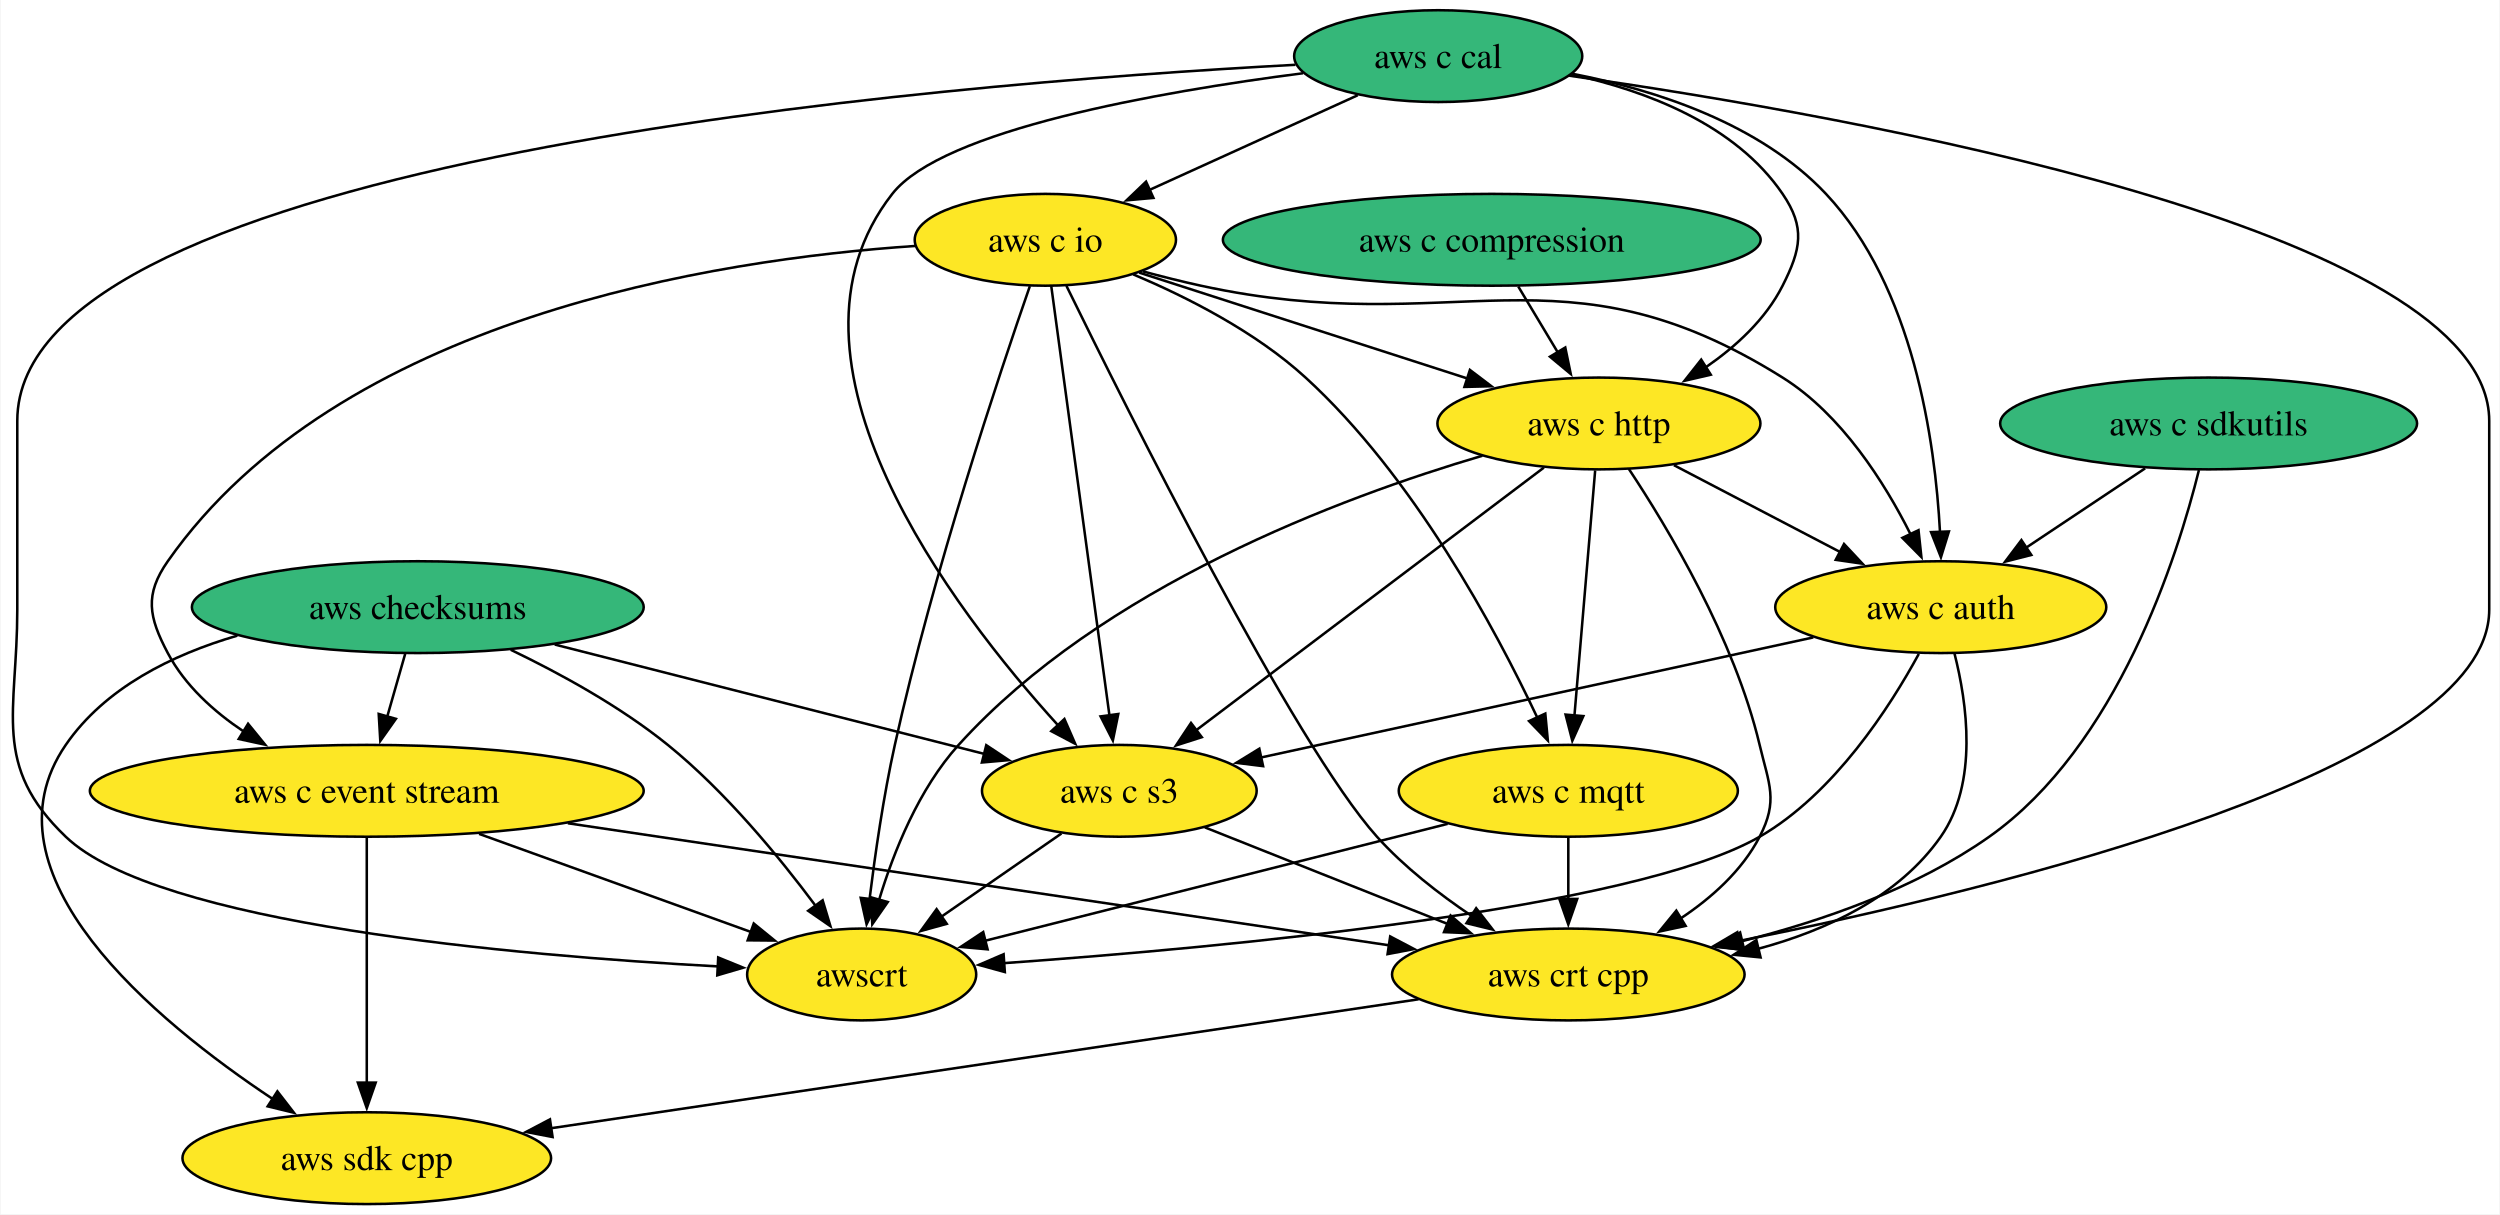
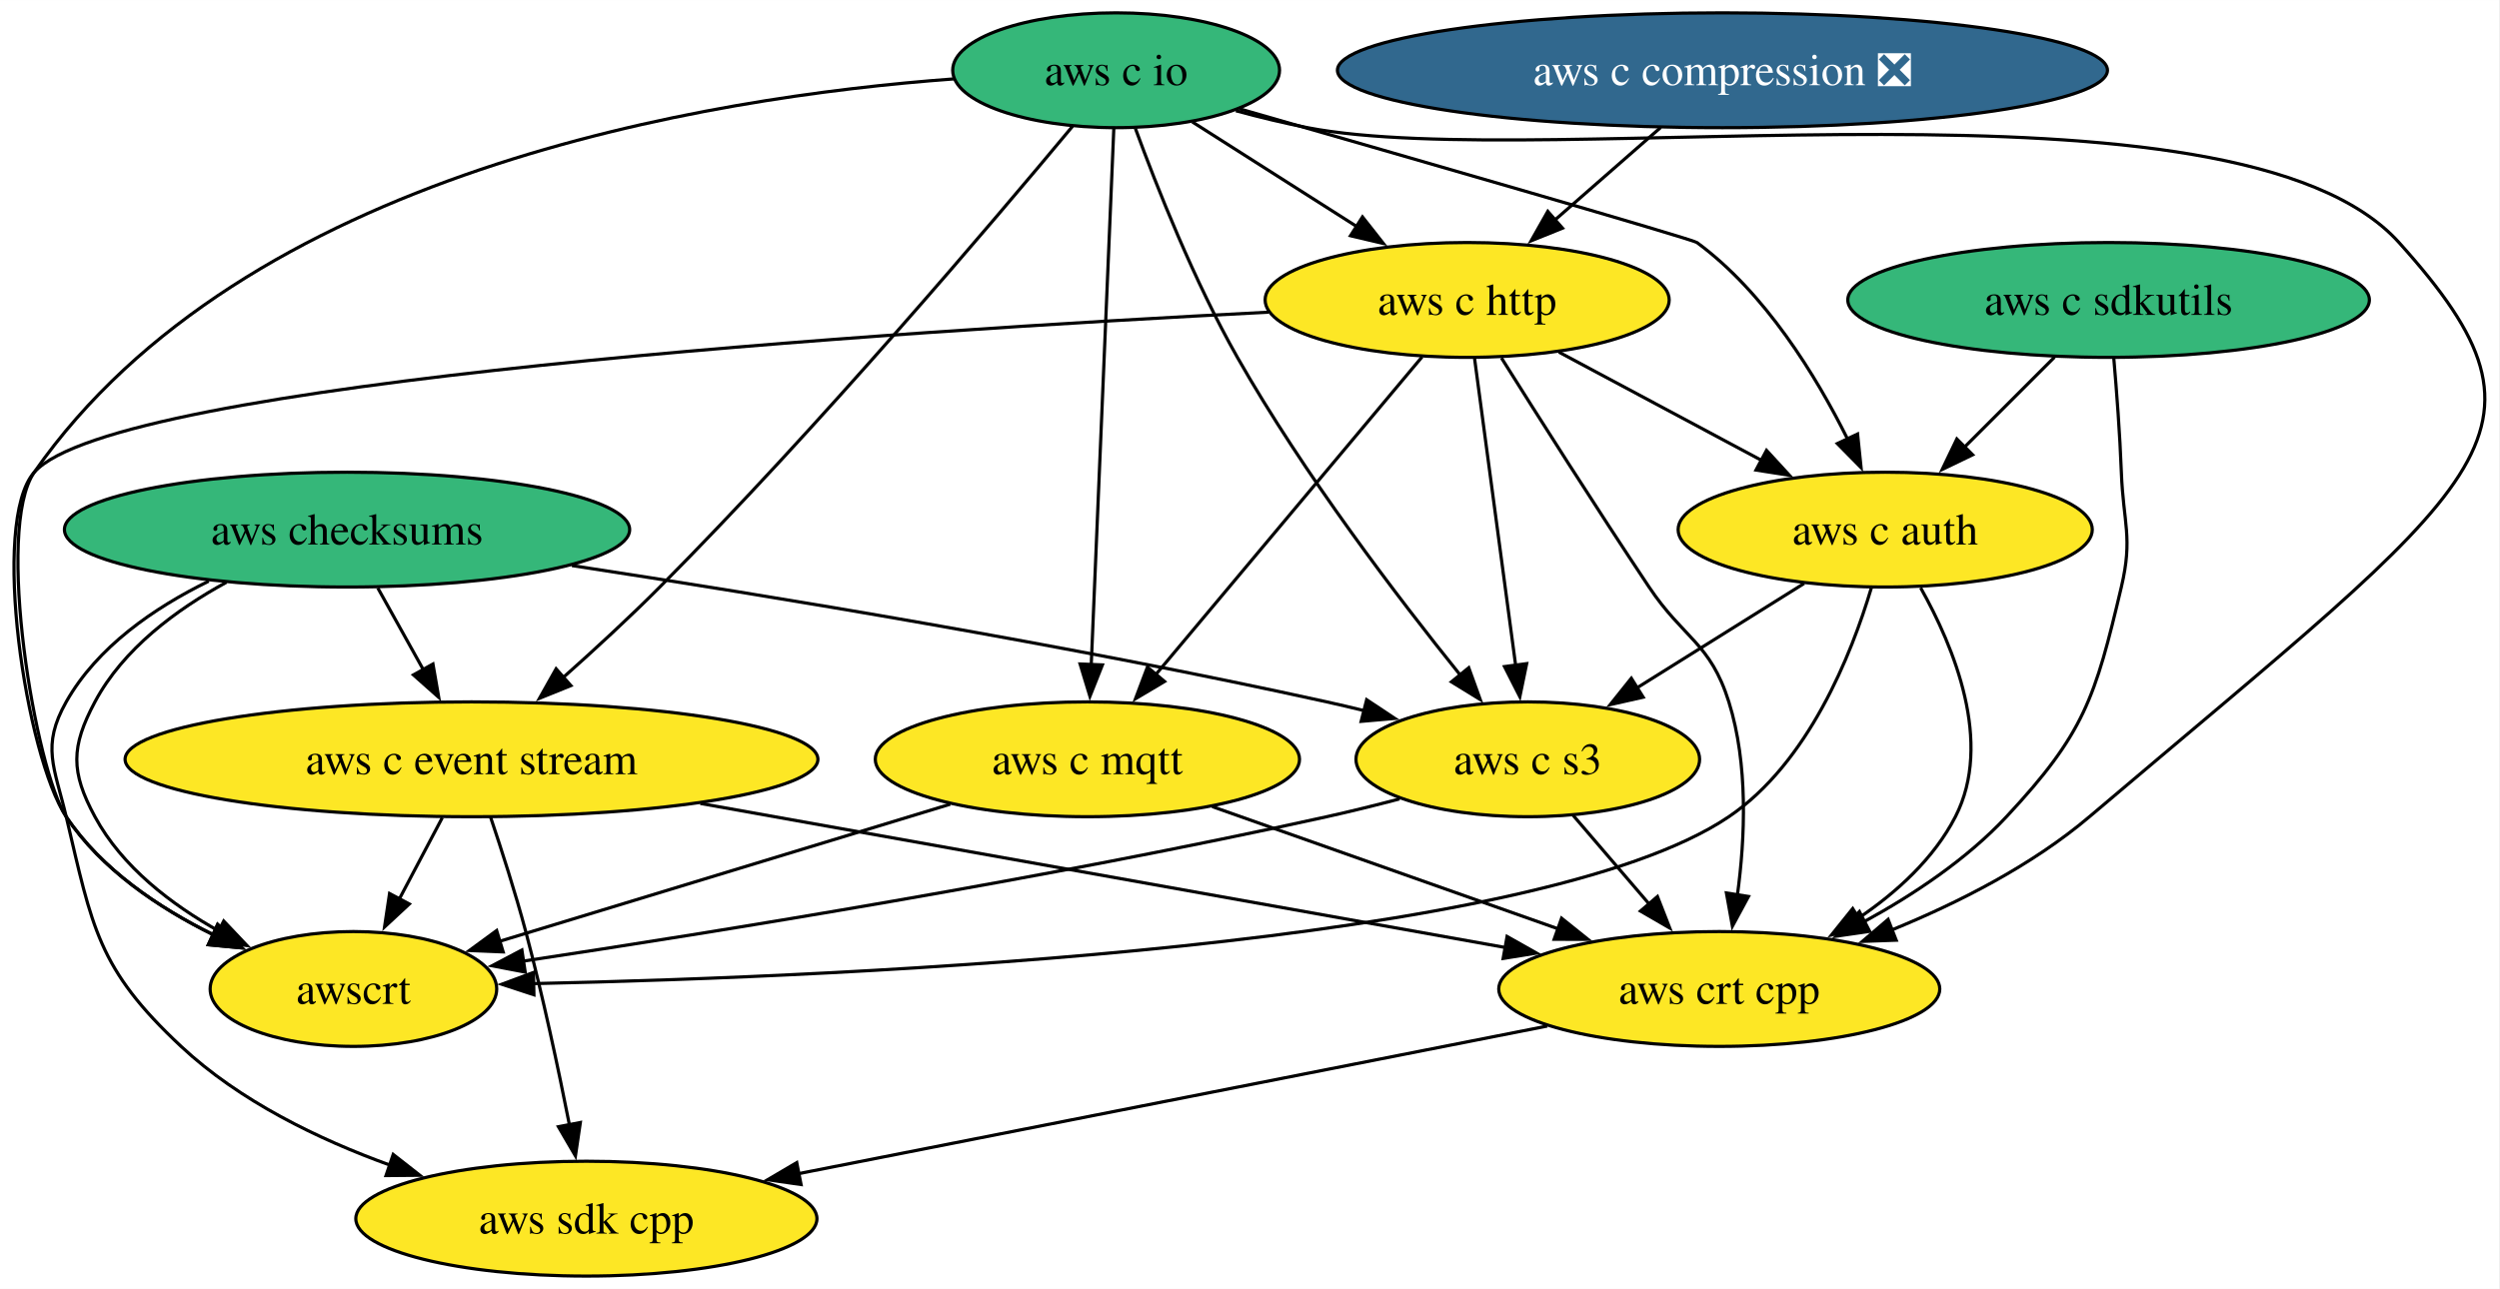
- <svg xmlns="http://www.w3.org/2000/svg" xmlns:xlink="http://www.w3.org/1999/xlink" width="980pt" height="476pt" viewBox="0.00 0.00 979.55 476.00">
-   <g id="graph0" class="graph" transform="scale(1 1) rotate(0) translate(4 472)">
-     <polygon fill="white" stroke="none" points="-4,4 -4,-472 975.55,-472 975.55,4 -4,4" />
+ <svg xmlns="http://www.w3.org/2000/svg" xmlns:xlink="http://www.w3.org/1999/xlink" width="783pt" height="404pt" viewBox="0.00 0.00 783.09 404.00">
+   <g id="graph0" class="graph" transform="scale(1 1) rotate(0) translate(4 400)">
+     <polygon fill="white" stroke="none" points="-4,4 -4,-400 779.09,-400 779.09,4 -4,4" />
    <g id="node1" class="node">
      <g id="a_node1">
        <a xlink:href="https://github.com/conda-forge/aws-sdk-cpp-feedstock" xlink:title="aws sdk cpp">
-           <ellipse fill="#fde725" stroke="black" cx="139.55" cy="-18" rx="72.25" ry="18" />
-           <text text-anchor="middle" x="139.55" y="-13.32" font-family="Times,serif" font-size="14.00">aws sdk cpp</text>
+           <ellipse fill="#fde725" stroke="black" cx="179.75" cy="-18" rx="72.25" ry="18" />
+           <text text-anchor="middle" x="179.75" y="-13.32" font-family="Times,serif" font-size="14.00">aws sdk cpp</text>
        </a>
      </g>
    </g>
    <g id="node2" class="node">
      <g id="a_node2">
        <a xlink:href="https://github.com/conda-forge/aws-checksums-feedstock" xlink:title="aws checksums">
-           <ellipse fill="#35b779" stroke="black" cx="159.55" cy="-234" rx="88.56" ry="18" />
-           <text text-anchor="middle" x="159.55" y="-229.32" font-family="Times,serif" font-size="14.00">aws checksums</text>
+           <ellipse fill="#35b779" stroke="black" cx="104.75" cy="-234" rx="88.56" ry="18" />
+           <text text-anchor="middle" x="104.75" y="-229.32" font-family="Times,serif" font-size="14.00">aws checksums</text>
        </a>
      </g>
    </g>
    <g id="edge1" class="edge">
-       <path fill="none" stroke="black" d="M88.8,-222.83C63.26,-215.36 36.96,-202.42 21.55,-180 -13.17,-129.47 56.45,-71.89 102.78,-41.13" />
-       <polygon fill="black" stroke="black" points="104.51,-44.19 111,-35.81 100.7,-38.31 104.51,-44.19" />
+       <path fill="none" stroke="black" d="M61.41,-217.84C44.33,-209.49 26.49,-197.24 16.75,-180 8.88,-166.07 13.07,-159.57 16.75,-144 24.97,-109.18 26.6,-96.42 52.75,-72 71.06,-54.9 95.69,-42.91 118.38,-34.72" />
+       <polygon fill="black" stroke="black" points="119.21,-38.13 127.55,-31.6 116.96,-31.51 119.21,-38.13" />
    </g>
    <g id="node3" class="node">
      <g id="a_node3">
        <a xlink:href="https://github.com/conda-forge/aws-c-event-stream-feedstock" xlink:title="aws c event stream">
-           <ellipse fill="#fde725" stroke="black" cx="139.55" cy="-162" rx="108.55" ry="18" />
-           <text text-anchor="middle" x="139.55" y="-157.32" font-family="Times,serif" font-size="14.00">aws c event stream</text>
+           <ellipse fill="#fde725" stroke="black" cx="143.75" cy="-162" rx="108.55" ry="18" />
+           <text text-anchor="middle" x="143.75" y="-157.32" font-family="Times,serif" font-size="14.00">aws c event stream</text>
        </a>
      </g>
    </g>
    <g id="edge2" class="edge">
-       <path fill="none" stroke="black" d="M154.61,-215.7C152.47,-208.24 149.93,-199.32 147.54,-190.97" />
-       <polygon fill="black" stroke="black" points="150.96,-190.21 144.85,-181.56 144.23,-192.14 150.96,-190.21" />
+       <path fill="none" stroke="black" d="M114.39,-215.7C118.69,-207.98 123.85,-198.71 128.64,-190.11" />
+       <polygon fill="black" stroke="black" points="131.67,-191.87 133.48,-181.43 125.56,-188.46 131.67,-191.87" />
    </g>
    <g id="node4" class="node">
      <g id="a_node4">
        <a xlink:href="https://github.com/conda-forge/aws-c-s3-feedstock" xlink:title="aws c s3">
-           <ellipse fill="#fde725" stroke="black" cx="434.55" cy="-162" rx="53.84" ry="18" />
-           <text text-anchor="middle" x="434.55" y="-157.32" font-family="Times,serif" font-size="14.00">aws c s3</text>
+           <ellipse fill="#fde725" stroke="black" cx="474.75" cy="-162" rx="53.84" ry="18" />
+           <text text-anchor="middle" x="474.75" y="-157.32" font-family="Times,serif" font-size="14.00">aws c s3</text>
        </a>
      </g>
    </g>
    <g id="edge3" class="edge">
-       <path fill="none" stroke="black" d="M213.22,-219.34C261.95,-206.93 333.38,-188.75 381.81,-176.42" />
-       <polygon fill="black" stroke="black" points="382.39,-179.89 391.22,-174.03 380.67,-173.1 382.39,-179.89" />
+       <path fill="none" stroke="black" d="M175.22,-222.73C237.68,-213.18 331.2,-197.78 411.75,-180 415.57,-179.16 419.51,-178.23 423.46,-177.26" />
+       <polygon fill="black" stroke="black" points="424.26,-180.67 433.09,-174.81 422.53,-173.89 424.26,-180.67" />
    </g>
    <g id="node5" class="node">
      <g id="a_node5">
        <a xlink:href="https://github.com/conda-forge/awscrt-feedstock" xlink:title="awscrt">
-           <ellipse fill="#fde725" stroke="black" cx="333.55" cy="-90" rx="44.9" ry="18" />
-           <text text-anchor="middle" x="333.55" y="-85.33" font-family="Times,serif" font-size="14.00">awscrt</text>
+           <ellipse fill="#fde725" stroke="black" cx="106.75" cy="-90" rx="44.9" ry="18" />
+           <text text-anchor="middle" x="106.75" y="-85.33" font-family="Times,serif" font-size="14.00">awscrt</text>
        </a>
      </g>
    </g>
    <g id="edge4" class="edge">
-       <path fill="none" stroke="black" d="M195.97,-217.29C215.32,-207.99 238.9,-195.08 257.55,-180 280.15,-161.72 301.23,-136.08 315.42,-117.01" />
-       <polygon fill="black" stroke="black" points="318.25,-119.08 321.3,-108.94 312.59,-114.96 318.25,-119.08" />
+       <path fill="none" stroke="black" d="M66.97,-217.5C51.24,-208.94 34.61,-196.61 25.75,-180 18.22,-165.88 18.14,-158.07 25.75,-144 34.27,-128.24 49.75,-116.41 64.91,-107.97" />
+       <polygon fill="black" stroke="black" points="66.11,-111.29 73.4,-103.61 62.91,-105.07 66.11,-111.29" />
    </g>
    <g id="edge5" class="edge">
-       <path fill="none" stroke="black" d="M139.55,-143.59C139.55,-119.61 139.55,-76.14 139.55,-47.42" />
-       <polygon fill="black" stroke="black" points="143.05,-47.62 139.55,-37.62 136.05,-47.62 143.05,-47.62" />
+       <path fill="none" stroke="black" d="M149.7,-143.94C153.18,-133.62 157.51,-120.14 160.75,-108 166.1,-87.9 170.97,-64.95 174.44,-47.38" />
+       <polygon fill="black" stroke="black" points="177.86,-48.15 176.32,-37.67 170.99,-46.82 177.86,-48.15" />
    </g>
    <g id="edge6" class="edge">
-       <path fill="none" stroke="black" d="M183.57,-145.12C215.47,-133.61 258.4,-118.12 290.15,-106.66" />
-       <polygon fill="black" stroke="black" points="291.24,-109.99 299.46,-103.3 288.87,-103.4 291.24,-109.99" />
+       <path fill="none" stroke="black" d="M134.6,-143.7C130.52,-135.98 125.62,-126.71 121.08,-118.11" />
+       <polygon fill="black" stroke="black" points="124.26,-116.65 116.5,-109.44 118.07,-119.92 124.26,-116.65" />
    </g>
    <g id="node6" class="node">
      <g id="a_node6">
        <a xlink:href="https://github.com/conda-forge/aws-crt-cpp-feedstock" xlink:title="aws crt cpp">
-           <ellipse fill="#fde725" stroke="black" cx="610.55" cy="-90" rx="69.1" ry="18" />
-           <text text-anchor="middle" x="610.55" y="-85.33" font-family="Times,serif" font-size="14.00">aws crt cpp</text>
+           <ellipse fill="#fde725" stroke="black" cx="534.75" cy="-90" rx="69.1" ry="18" />
+           <text text-anchor="middle" x="534.75" y="-85.33" font-family="Times,serif" font-size="14.00">aws crt cpp</text>
        </a>
      </g>
    </g>
    <g id="edge7" class="edge">
-       <path fill="none" stroke="black" d="M218.38,-149.28C308.36,-135.91 454.17,-114.24 540.37,-101.43" />
-       <polygon fill="black" stroke="black" points="540.73,-104.91 550.11,-99.98 539.7,-97.99 540.73,-104.91" />
+       <path fill="none" stroke="black" d="M215.46,-148.16C287.56,-135.25 397.8,-115.52 468.06,-102.94" />
+       <polygon fill="black" stroke="black" points="468.26,-106.46 477.49,-101.25 467.03,-99.57 468.26,-106.46" />
    </g>
    <g id="edge8" class="edge">
-       <path fill="none" stroke="black" d="M411.88,-145.29C397.91,-135.61 379.82,-123.07 364.53,-112.48" />
-       <polygon fill="black" stroke="black" points="366.9,-109.86 356.69,-107.04 362.92,-115.61 366.9,-109.86" />
+       <path fill="none" stroke="black" d="M434.55,-149.57C427.01,-147.59 419.16,-145.64 411.75,-144 324.12,-124.61 221.04,-107.96 159.95,-98.73" />
+       <polygon fill="black" stroke="black" points="160.58,-95.29 150.17,-97.27 159.54,-102.21 160.58,-95.29" />
    </g>
    <g id="edge9" class="edge">
-       <path fill="none" stroke="black" d="M468.07,-147.67C494.98,-136.96 533.11,-121.8 563.15,-109.85" />
-       <polygon fill="black" stroke="black" points="564.41,-113.12 572.41,-106.17 561.82,-106.61 564.41,-113.12" />
+       <path fill="none" stroke="black" d="M488.97,-144.41C496.11,-136.08 504.92,-125.8 512.9,-116.49" />
+       <polygon fill="black" stroke="black" points="515.38,-118.98 519.23,-109.11 510.06,-114.42 515.38,-118.98" />
    </g>
    <g id="edge10" class="edge">
-       <path fill="none" stroke="black" d="M551.85,-80.28C465.68,-67.47 305.09,-43.6 211.8,-29.74" />
-       <polygon fill="black" stroke="black" points="212.39,-26.29 201.98,-28.28 211.36,-33.21 212.39,-26.29" />
+       <path fill="none" stroke="black" d="M480.83,-78.37C417.9,-65.96 313.83,-45.44 246.02,-32.07" />
+       <polygon fill="black" stroke="black" points="247.02,-28.7 236.54,-30.2 245.67,-35.57 247.02,-28.7" />
    </g>
    <g id="node7" class="node">
      <g id="a_node7">
        <a xlink:href="https://github.com/conda-forge/aws-c-io-feedstock" xlink:title="aws c io">
-           <ellipse fill="#fde725" stroke="black" cx="405.55" cy="-378" rx="51.21" ry="18" />
-           <text text-anchor="middle" x="405.55" y="-373.32" font-family="Times,serif" font-size="14.00">aws c io</text>
+           <ellipse fill="#35b779" stroke="black" cx="345.75" cy="-378" rx="51.21" ry="18" />
+           <text text-anchor="middle" x="345.75" y="-373.32" font-family="Times,serif" font-size="14.00">aws c io</text>
        </a>
      </g>
    </g>
    <g id="edge11" class="edge">
-       <path fill="none" stroke="black" d="M354.5,-375.58C276.19,-370.31 128.45,-347.5 61.55,-252 52.37,-238.9 54.06,-230.14 61.55,-216 68.26,-203.33 79.51,-193.12 91.4,-185.18" />
-       <polygon fill="black" stroke="black" points="93.02,-188.29 99.72,-180.08 89.36,-182.32 93.02,-188.29" />
+       <path fill="none" stroke="black" d="M332.12,-360.46C307.34,-330.66 252.83,-266.37 202.75,-216 193.23,-206.43 182.36,-196.42 172.56,-187.71" />
+       <polygon fill="black" stroke="black" points="174.89,-185.1 165.06,-181.13 170.26,-190.36 174.89,-185.1" />
    </g>
    <g id="edge12" class="edge">
-       <path fill="none" stroke="black" d="M407.87,-359.85C412.85,-323.14 424.57,-236.66 430.68,-191.53" />
-       <polygon fill="black" stroke="black" points="434.14,-192.11 432.01,-181.73 427.2,-191.17 434.14,-192.11" />
+       <path fill="none" stroke="black" d="M351.8,-359.73C358.52,-341.38 370.23,-311.81 383.75,-288 404.55,-251.36 434.05,-212.67 453.76,-188.2" />
+       <polygon fill="black" stroke="black" points="456.25,-190.7 459.85,-180.73 450.82,-186.28 456.25,-190.7" />
    </g>
    <g id="edge13" class="edge">
-       <path fill="none" stroke="black" d="M399.48,-359.83C387.69,-325.89 361.53,-247.62 346.55,-180 342.1,-159.93 338.79,-136.97 336.62,-119.4" />
-       <polygon fill="black" stroke="black" points="340.13,-119.22 335.48,-109.7 333.18,-120.04 340.13,-119.22" />
+       <path fill="none" stroke="black" d="M294.79,-375.28C217.42,-369.58 72.39,-346.17 6.75,-252 -5.68,-234.18 7.2,-158.32 16.75,-144 27.75,-127.51 45.76,-115.44 62.8,-107.02" />
+       <polygon fill="black" stroke="black" points="64.2,-110.23 71.83,-102.87 61.28,-103.87 64.2,-110.23" />
    </g>
    <g id="edge14" class="edge">
-       <path fill="none" stroke="black" d="M413.81,-359.96C437.02,-312.52 503.19,-180 535.55,-144 546.17,-132.19 559.88,-121.55 572.66,-112.95" />
-       <polygon fill="black" stroke="black" points="574.43,-115.98 580.93,-107.61 570.63,-110.1 574.43,-115.98" />
+       <path fill="none" stroke="black" d="M383.28,-365.3C390.67,-363.3 398.41,-361.41 405.75,-360 480.79,-345.53 696.62,-380.8 747.75,-324 802.33,-263.37 775.73,-249.97 650.75,-144 632.77,-128.76 609.69,-117.03 588.85,-108.52" />
+       <polygon fill="black" stroke="black" points="590.2,-105.29 579.61,-104.92 587.66,-111.81 590.2,-105.29" />
    </g>
    <g id="node8" class="node">
      <g id="a_node8">
        <a xlink:href="https://github.com/conda-forge/aws-c-http-feedstock" xlink:title="aws c http">
-           <ellipse fill="#fde725" stroke="black" cx="622.55" cy="-306" rx="63.31" ry="18" />
-           <text text-anchor="middle" x="622.55" y="-301.32" font-family="Times,serif" font-size="14.00">aws c http</text>
+           <ellipse fill="#fde725" stroke="black" cx="455.75" cy="-306" rx="63.31" ry="18" />
+           <text text-anchor="middle" x="455.75" y="-301.32" font-family="Times,serif" font-size="14.00">aws c http</text>
        </a>
      </g>
    </g>
    <g id="edge15" class="edge">
-       <path fill="none" stroke="black" d="M442.36,-365.13C477.73,-353.72 531.49,-336.37 571.09,-323.6" />
-       <polygon fill="black" stroke="black" points="571.98,-326.99 580.42,-320.59 569.83,-320.33 571.98,-326.99" />
+       <path fill="none" stroke="black" d="M369.62,-361.81C384.72,-352.2 404.5,-339.61 421.3,-328.92" />
+       <polygon fill="black" stroke="black" points="422.95,-332.02 429.5,-323.7 419.19,-326.12 422.95,-332.02" />
    </g>
    <g id="node9" class="node">
      <g id="a_node9">
        <a xlink:href="https://github.com/conda-forge/aws-c-mqtt-feedstock" xlink:title="aws c mqtt">
-           <ellipse fill="#fde725" stroke="black" cx="610.55" cy="-162" rx="66.47" ry="18" />
-           <text text-anchor="middle" x="610.55" y="-157.32" font-family="Times,serif" font-size="14.00">aws c mqtt</text>
+           <ellipse fill="#fde725" stroke="black" cx="336.75" cy="-162" rx="66.47" ry="18" />
+           <text text-anchor="middle" x="336.75" y="-157.32" font-family="Times,serif" font-size="14.00">aws c mqtt</text>
        </a>
      </g>
    </g>
    <g id="edge16" class="edge">
-       <path fill="none" stroke="black" d="M439.99,-364.45C461.19,-355.51 487.96,-341.91 507.55,-324 549.87,-285.32 581.99,-225.5 598.39,-190.71" />
-       <polygon fill="black" stroke="black" points="601.53,-192.27 602.53,-181.72 595.17,-189.34 601.53,-192.27" />
+       <path fill="none" stroke="black" d="M345.03,-359.85C343.48,-323.14 339.85,-236.66 337.95,-191.53" />
+       <polygon fill="black" stroke="black" points="341.45,-191.59 337.54,-181.74 334.46,-191.88 341.45,-191.59" />
    </g>
    <g id="node10" class="node">
      <g id="a_node10">
        <a xlink:href="https://github.com/conda-forge/aws-c-auth-feedstock" xlink:title="aws c auth">
-           <ellipse fill="#fde725" stroke="black" cx="756.55" cy="-234" rx="64.89" ry="18" />
-           <text text-anchor="middle" x="756.55" y="-229.32" font-family="Times,serif" font-size="14.00">aws c auth</text>
+           <ellipse fill="#fde725" stroke="black" cx="586.75" cy="-234" rx="64.89" ry="18" />
+           <text text-anchor="middle" x="586.75" y="-229.32" font-family="Times,serif" font-size="14.00">aws c auth</text>
        </a>
      </g>
    </g>
    <g id="edge17" class="edge">
-       <path fill="none" stroke="black" d="M443.78,-365.62C451.29,-363.59 459.14,-361.61 466.55,-360 566.79,-338.19 607.6,-378.45 694.55,-324 717.68,-309.51 734.5,-282.9 744.73,-262.53" />
-       <polygon fill="black" stroke="black" points="747.83,-264.17 748.96,-253.63 741.51,-261.16 747.83,-264.17" />
+       <path fill="none" stroke="black" d="M384.39,-365.92C437.38,-350.71 526.26,-325.09 527.75,-324 549.17,-308.24 565.1,-282.2 574.98,-262.35" />
+       <polygon fill="black" stroke="black" points="578.09,-263.97 579.19,-253.43 571.76,-260.98 578.09,-263.97" />
    </g>
    <g id="edge18" class="edge">
-       <path fill="none" stroke="black" d="M600.98,-288.71C567.46,-263.39 502.76,-214.52 464.66,-185.74" />
-       <polygon fill="black" stroke="black" points="466.87,-183.03 456.78,-179.79 462.65,-188.61 466.87,-183.03" />
+       <path fill="none" stroke="black" d="M458.08,-287.59C461.29,-263.61 467.1,-220.14 470.95,-191.42" />
+       <polygon fill="black" stroke="black" points="474.4,-191.99 472.26,-181.61 467.46,-191.06 474.4,-191.99" />
    </g>
    <g id="edge19" class="edge">
-       <path fill="none" stroke="black" d="M576.88,-293.36C521.19,-276.95 427.59,-241.88 371.55,-180 355.95,-162.78 346.12,-138.19 340.37,-119.22" />
-       <polygon fill="black" stroke="black" points="343.77,-118.4 337.71,-109.71 337.03,-120.28 343.77,-118.4" />
+       <path fill="none" stroke="black" d="M393.49,-302.16C276.22,-296.18 32.01,-280.42 6.75,-252 -7.14,-236.37 4.24,-162.76 16.75,-144 27.75,-127.51 45.76,-115.44 62.8,-107.02" />
+       <polygon fill="black" stroke="black" points="64.2,-110.23 71.83,-102.87 61.28,-103.87 64.2,-110.23" />
    </g>
    <g id="edge20" class="edge">
-       <path fill="none" stroke="black" d="M634.26,-288.2C649.59,-265.09 675.66,-221.61 685.55,-180 689.25,-164.43 692.91,-158.21 685.55,-144 678.65,-130.69 666.71,-120 654.35,-111.81" />
-       <polygon fill="black" stroke="black" points="656.54,-109.05 646.18,-106.82 652.89,-115.03 656.54,-109.05" />
+       <path fill="none" stroke="black" d="M466.49,-287.82C477.81,-269.8 496.25,-240.73 512.75,-216 523.56,-199.8 531.93,-198.59 537.75,-180 543.87,-160.46 542.85,-137.32 540.45,-119.53" />
+       <polygon fill="black" stroke="black" points="543.91,-119 538.87,-109.68 536.99,-120.1 543.91,-119" />
    </g>
    <g id="edge21" class="edge">
-       <path fill="none" stroke="black" d="M621.08,-287.59C619.05,-263.61 615.38,-220.14 612.95,-191.42" />
-       <polygon fill="black" stroke="black" points="616.45,-191.29 612.12,-181.62 609.48,-191.88 616.45,-191.29" />
+       <path fill="none" stroke="black" d="M441.63,-288.15C420.96,-263.49 382.31,-217.37 358.15,-188.53" />
+       <polygon fill="black" stroke="black" points="360.93,-186.4 351.82,-180.99 355.56,-190.9 360.93,-186.4" />
    </g>
    <g id="edge22" class="edge">
-       <path fill="none" stroke="black" d="M651.96,-289.64C671.07,-279.65 696.22,-266.52 717.06,-255.63" />
-       <polygon fill="black" stroke="black" points="718.63,-258.76 725.87,-251.03 715.38,-252.55 718.63,-258.76" />
+       <path fill="none" stroke="black" d="M484.5,-289.64C503.18,-279.65 527.77,-266.52 548.15,-255.63" />
+       <polygon fill="black" stroke="black" points="549.56,-258.84 556.73,-251.04 546.26,-252.67 549.56,-258.84" />
    </g>
    <g id="edge23" class="edge">
-       <path fill="none" stroke="black" d="M563.25,-149.05C512.68,-136.27 432.92,-116.11 381.94,-103.23" />
-       <polygon fill="black" stroke="black" points="382.91,-99.86 372.36,-100.81 381.19,-106.65 382.91,-99.86" />
+       <path fill="none" stroke="black" d="M293.76,-147.92C253.5,-135.66 193.55,-117.42 152.44,-104.91" />
+       <polygon fill="black" stroke="black" points="153.67,-101.62 143.08,-102.06 151.63,-108.32 153.67,-101.62" />
    </g>
    <g id="edge24" class="edge">
-       <path fill="none" stroke="black" d="M610.55,-143.7C610.55,-136.41 610.55,-127.73 610.55,-119.54" />
-       <polygon fill="black" stroke="black" points="614.05,-119.62 610.55,-109.62 607.05,-119.62 614.05,-119.62" />
+       <path fill="none" stroke="black" d="M375.87,-147.17C406.99,-136.17 450.75,-120.7 484.47,-108.78" />
+       <polygon fill="black" stroke="black" points="485.34,-112.18 493.61,-105.55 483.01,-105.58 485.34,-112.18" />
    </g>
    <g id="edge25" class="edge">
-       <path fill="none" stroke="black" d="M706.59,-222.14C647.89,-209.38 550.78,-188.27 489.86,-175.02" />
-       <polygon fill="black" stroke="black" points="490.91,-171.67 480.4,-172.97 489.43,-178.51 490.91,-171.67" />
+       <path fill="none" stroke="black" d="M561.33,-217.12C545.8,-207.4 525.73,-194.86 508.82,-184.3" />
+       <polygon fill="black" stroke="black" points="510.91,-181.47 500.58,-179.14 507.2,-187.41 510.91,-181.47" />
    </g>
    <g id="edge26" class="edge">
-       <path fill="none" stroke="black" d="M747.95,-215.67C736.67,-194.93 714.82,-160.89 685.55,-144 636.23,-115.54 475.52,-100.59 389.34,-94.45" />
-       <polygon fill="black" stroke="black" points="389.67,-90.96 379.46,-93.76 389.19,-97.94 389.67,-90.96" />
+       <path fill="none" stroke="black" d="M582.39,-215.67C576.2,-194.94 562.73,-160.9 537.75,-144 477.85,-103.47 265.66,-93.92 163.08,-91.68" />
+       <polygon fill="black" stroke="black" points="163.31,-88.18 153.24,-91.48 163.17,-95.18 163.31,-88.18" />
    </g>
    <g id="edge27" class="edge">
-       <path fill="none" stroke="black" d="M761.92,-215.87C766.85,-196.57 771.36,-165.13 756.55,-144 740.09,-120.52 712.11,-107.4 685.02,-100.08" />
-       <polygon fill="black" stroke="black" points="685.92,-96.7 675.38,-97.74 684.27,-103.5 685.92,-96.7" />
+       <path fill="none" stroke="black" d="M597.85,-215.77C608.29,-197.21 620.68,-167.22 608.75,-144 602.02,-130.91 590.4,-120.33 578.33,-112.17" />
+       <polygon fill="black" stroke="black" points="580.27,-109.25 569.93,-106.94 576.57,-115.2 580.27,-109.25" />
    </g>
    <g id="node11" class="node">
      <g id="a_node11">
-         <a xlink:href="https://github.com/conda-forge/aws-c-cal-feedstock" xlink:title="aws c cal">
-           <ellipse fill="#35b779" stroke="black" cx="559.55" cy="-450" rx="56.47" ry="18" />
-           <text text-anchor="middle" x="559.55" y="-445.32" font-family="Times,serif" font-size="14.00">aws c cal</text>
+         <a xlink:href="https://github.com/conda-forge/aws-c-compression-feedstock/pull/59" xlink:title="aws c compression ❎">
+           <ellipse fill="#31688e" stroke="black" cx="535.75" cy="-378" rx="120.65" ry="18" />
+           <text text-anchor="middle" x="535.75" y="-373.32" font-family="Times,serif" font-size="14.00" fill="white">aws c compression ❎</text>
        </a>
      </g>
    </g>
    <g id="edge28" class="edge">
-       <path fill="none" stroke="black" d="M506.57,-443.3C449.8,-435.97 365.19,-421.09 345.55,-396 294.51,-330.78 369.4,-232.97 410.55,-187.66" />
-       <polygon fill="black" stroke="black" points="413.02,-190.15 417.26,-180.43 407.89,-185.38 413.02,-190.15" />
-     </g>
-     <g id="edge29" class="edge">
-       <path fill="none" stroke="black" d="M503.59,-446.6C362.34,-439.03 2.55,-409.66 2.55,-307 2.55,-307 2.55,-307 2.55,-233 2.55,-192.55 -7.65,-171.99 21.55,-144 57.32,-109.71 197.58,-97.43 277.32,-93.16" />
-       <polygon fill="black" stroke="black" points="277.31,-96.67 287.12,-92.67 276.95,-89.68 277.31,-96.67" />
-     </g>
-     <g id="edge30" class="edge">
-       <path fill="none" stroke="black" d="M610.9,-442.33C721.34,-426.55 971.55,-382.47 971.55,-307 971.55,-307 971.55,-307 971.55,-233 971.55,-170.46 781.53,-123.92 677.21,-103.09" />
-       <polygon fill="black" stroke="black" points="678.14,-99.7 667.65,-101.2 676.78,-106.57 678.14,-99.7" />
-     </g>
-     <g id="edge31" class="edge">
-       <path fill="none" stroke="black" d="M528.01,-434.67C504.35,-423.91 471.75,-409.09 446.14,-397.45" />
-       <polygon fill="black" stroke="black" points="447.92,-394.42 437.37,-393.46 445.03,-400.79 447.92,-394.42" />
-     </g>
-     <g id="edge32" class="edge">
-       <path fill="none" stroke="black" d="M611.73,-442.85C641.32,-436.39 676.04,-423.15 694.55,-396 703.56,-382.78 701.77,-374.28 694.55,-360 687.92,-346.88 676.34,-336.22 664.39,-327.99" />
-       <polygon fill="black" stroke="black" points="666.4,-325.12 656.08,-322.72 662.65,-331.03 666.4,-325.12" />
-     </g>
-     <g id="edge33" class="edge">
-       <path fill="none" stroke="black" d="M612.01,-443.11C644.87,-436.74 685.72,-423.5 711.55,-396 745.85,-359.47 754.35,-298.99 756.25,-263.47" />
-       <polygon fill="black" stroke="black" points="759.75,-263.67 756.62,-253.55 752.75,-263.41 759.75,-263.67" />
+       <path fill="none" stroke="black" d="M516.38,-360.05C506.38,-351.31 494.02,-340.49 483.07,-330.9" />
+       <polygon fill="black" stroke="black" points="485.63,-328.5 475.8,-324.54 481.02,-333.76 485.63,-328.5" />
    </g>
    <g id="node12" class="node">
      <g id="a_node12">
-         <a xlink:href="https://github.com/conda-forge/aws-c-compression-feedstock" xlink:title="aws c compression">
-           <ellipse fill="#35b779" stroke="black" cx="580.55" cy="-378" rx="105.4" ry="18" />
-           <text text-anchor="middle" x="580.55" y="-373.32" font-family="Times,serif" font-size="14.00">aws c compression</text>
-         </a>
-       </g>
-     </g>
-     <g id="edge34" class="edge">
-       <path fill="none" stroke="black" d="M590.93,-359.7C595.61,-351.9 601.24,-342.51 606.45,-333.83" />
-       <polygon fill="black" stroke="black" points="609.36,-335.78 611.51,-325.4 603.36,-332.18 609.36,-335.78" />
-     </g>
-     <g id="node13" class="node">
-       <g id="a_node13">
        <a xlink:href="https://github.com/conda-forge/aws-c-sdkutils-feedstock" xlink:title="aws c sdkutils">
-           <ellipse fill="#35b779" stroke="black" cx="861.55" cy="-306" rx="81.72" ry="18" />
-           <text text-anchor="middle" x="861.55" y="-301.32" font-family="Times,serif" font-size="14.00">aws c sdkutils</text>
-         </a>
-       </g>
-     </g>
-     <g id="edge35" class="edge">
-       <path fill="none" stroke="black" d="M857.76,-287.74C849.39,-254.01 825.9,-179.54 775.55,-144 746.85,-123.75 710.02,-110.94 678.44,-103.01" />
-       <polygon fill="black" stroke="black" points="679.52,-99.67 668.98,-100.75 677.89,-106.48 679.52,-99.67" />
-     </g>
-     <g id="edge36" class="edge">
-       <path fill="none" stroke="black" d="M836.67,-288.41C822.74,-279.12 805.18,-267.42 790.06,-257.34" />
-       <polygon fill="black" stroke="black" points="792.05,-254.46 781.79,-251.83 788.17,-260.29 792.05,-254.46" />
+           <ellipse fill="#35b779" stroke="black" cx="656.75" cy="-306" rx="81.72" ry="18" />
+           <text text-anchor="middle" x="656.75" y="-301.32" font-family="Times,serif" font-size="14.00">aws c sdkutils</text>
+         </a>
+       </g>
+     </g>
+     <g id="edge29" class="edge">
+       <path fill="none" stroke="black" d="M658.37,-287.83C659.27,-277.47 660.3,-263.99 660.75,-252 661.35,-236.01 664.42,-231.57 660.75,-216 652.53,-181.18 649.16,-170.15 624.75,-144 612.26,-130.63 595.64,-119.56 580.08,-111.06" />
+       <polygon fill="black" stroke="black" points="581.89,-108.06 571.4,-106.55 578.66,-114.27 581.89,-108.06" />
+     </g>
+     <g id="edge30" class="edge">
+       <path fill="none" stroke="black" d="M639.8,-288.05C631.29,-279.54 620.82,-269.07 611.43,-259.68" />
+       <polygon fill="black" stroke="black" points="614.15,-257.46 604.61,-252.86 609.2,-262.41 614.15,-257.46" />
    </g>
  </g>
</svg>
